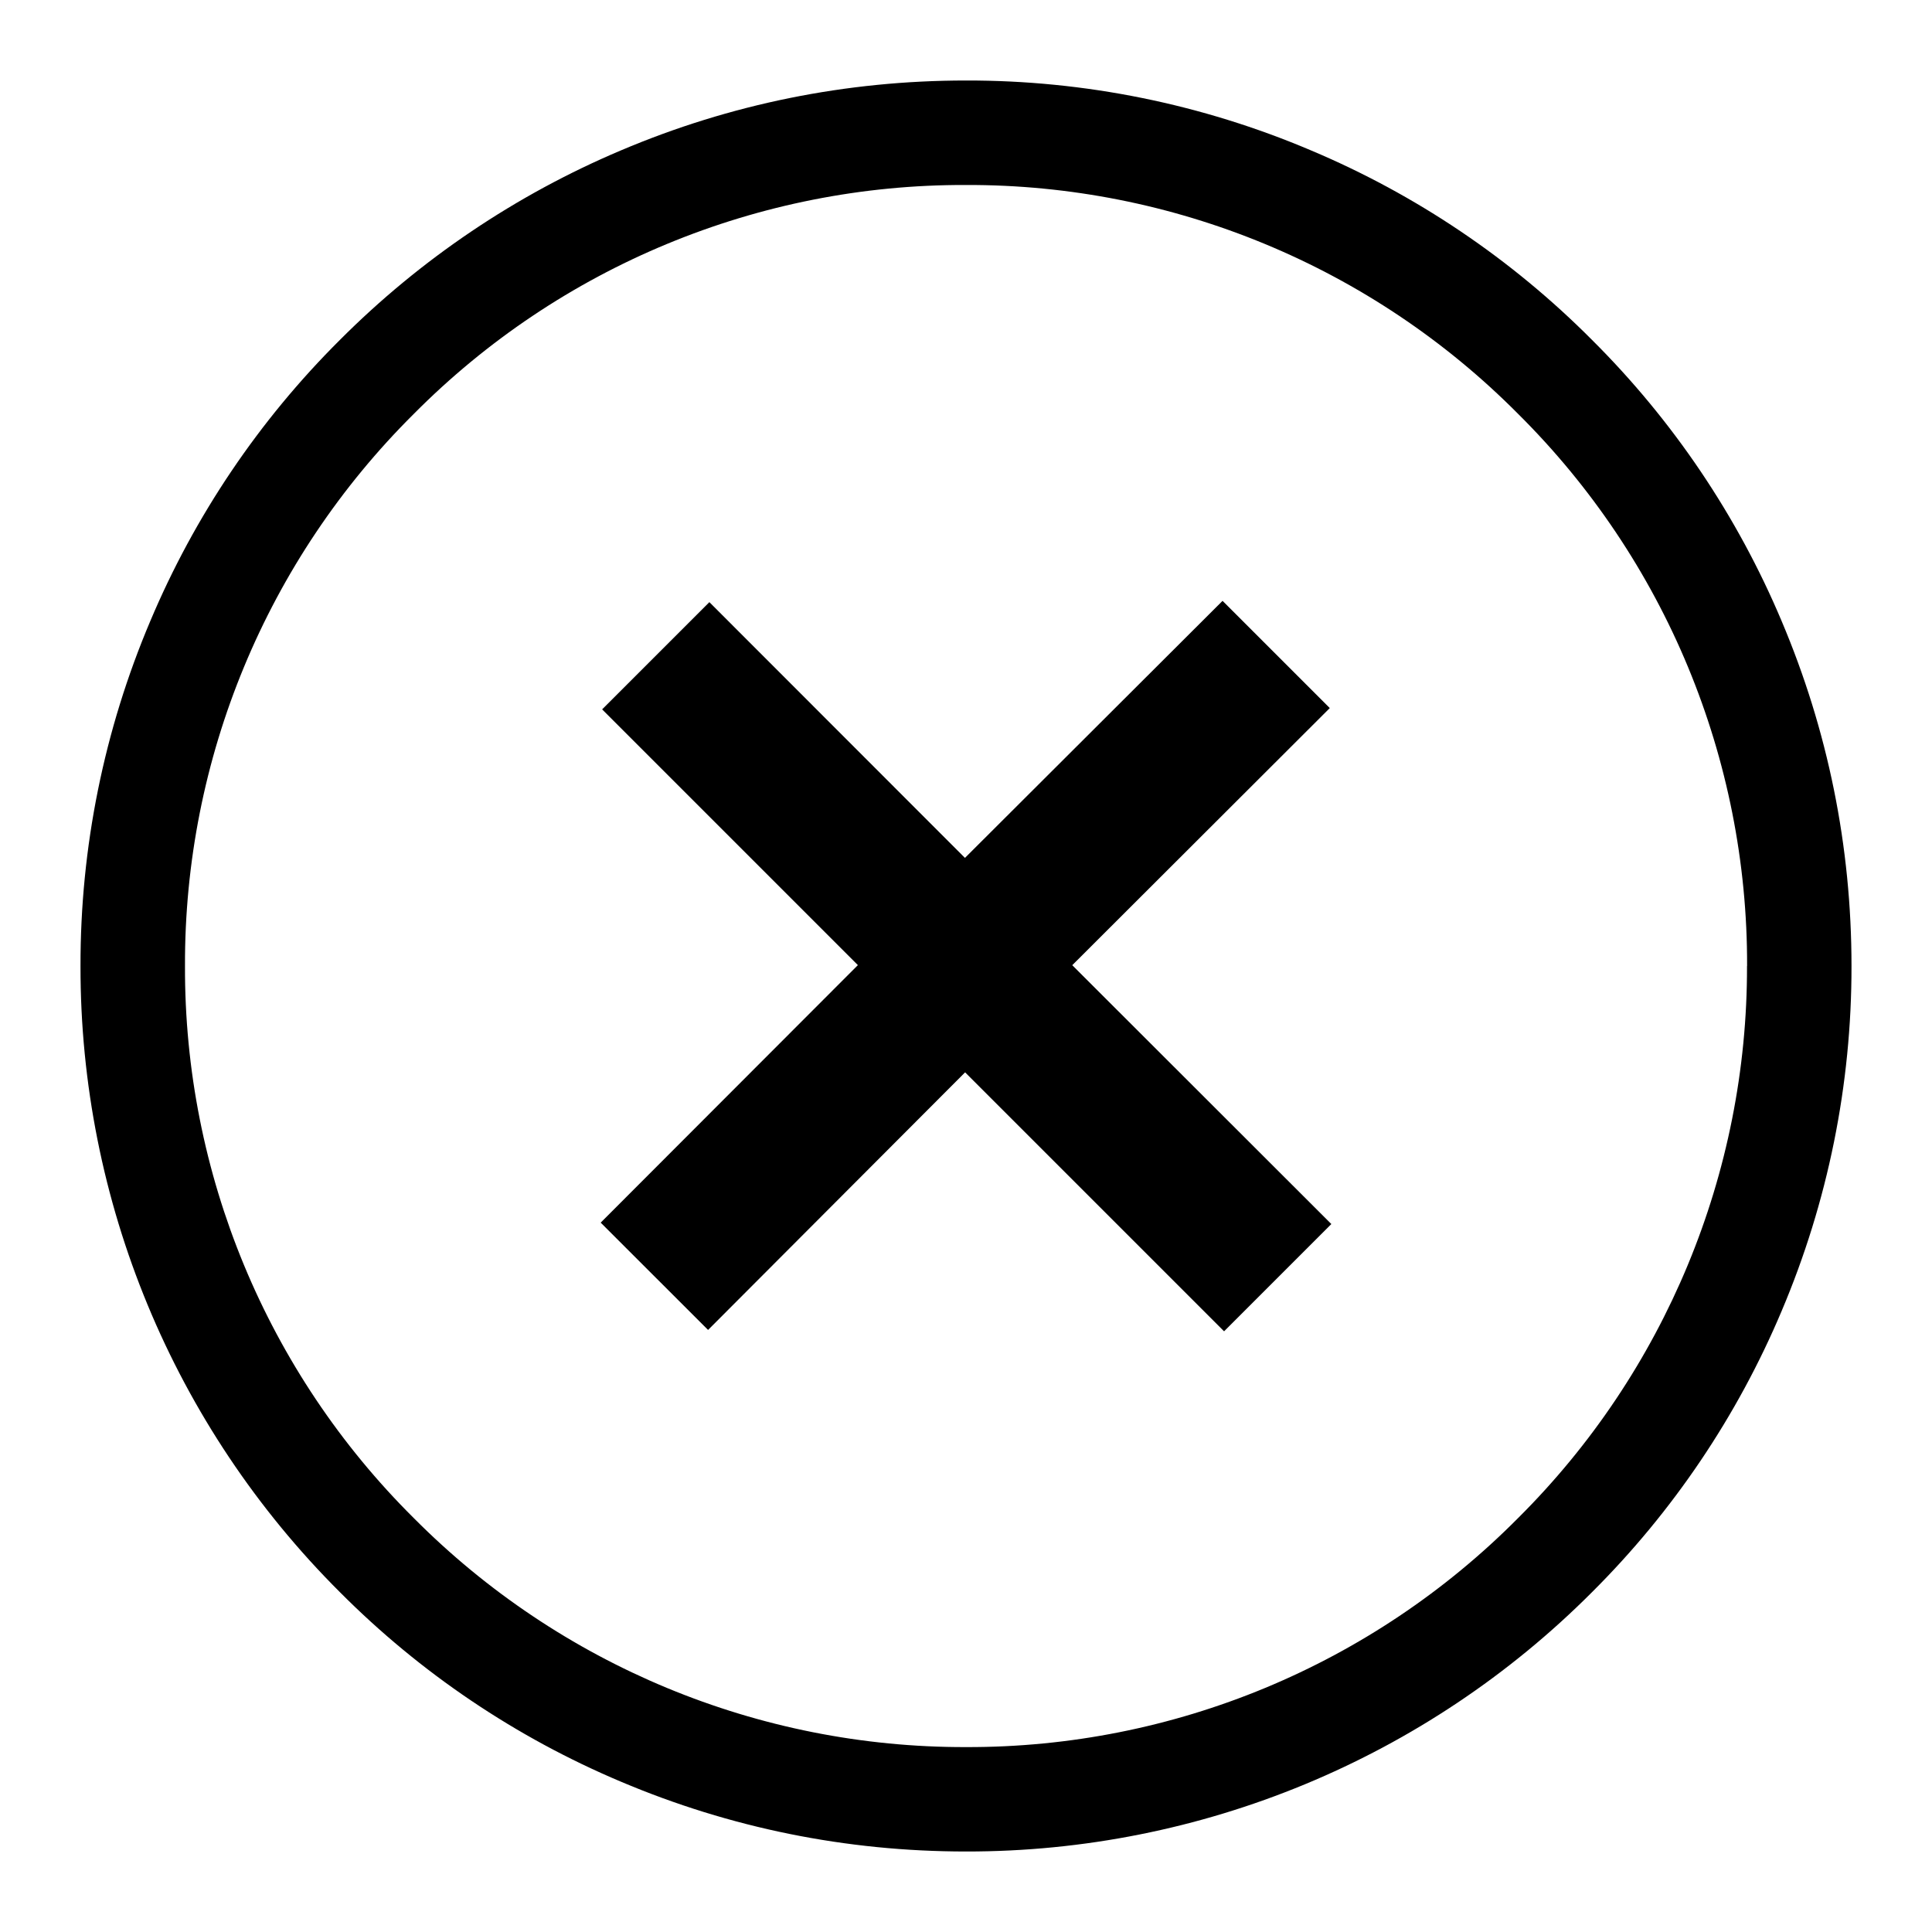
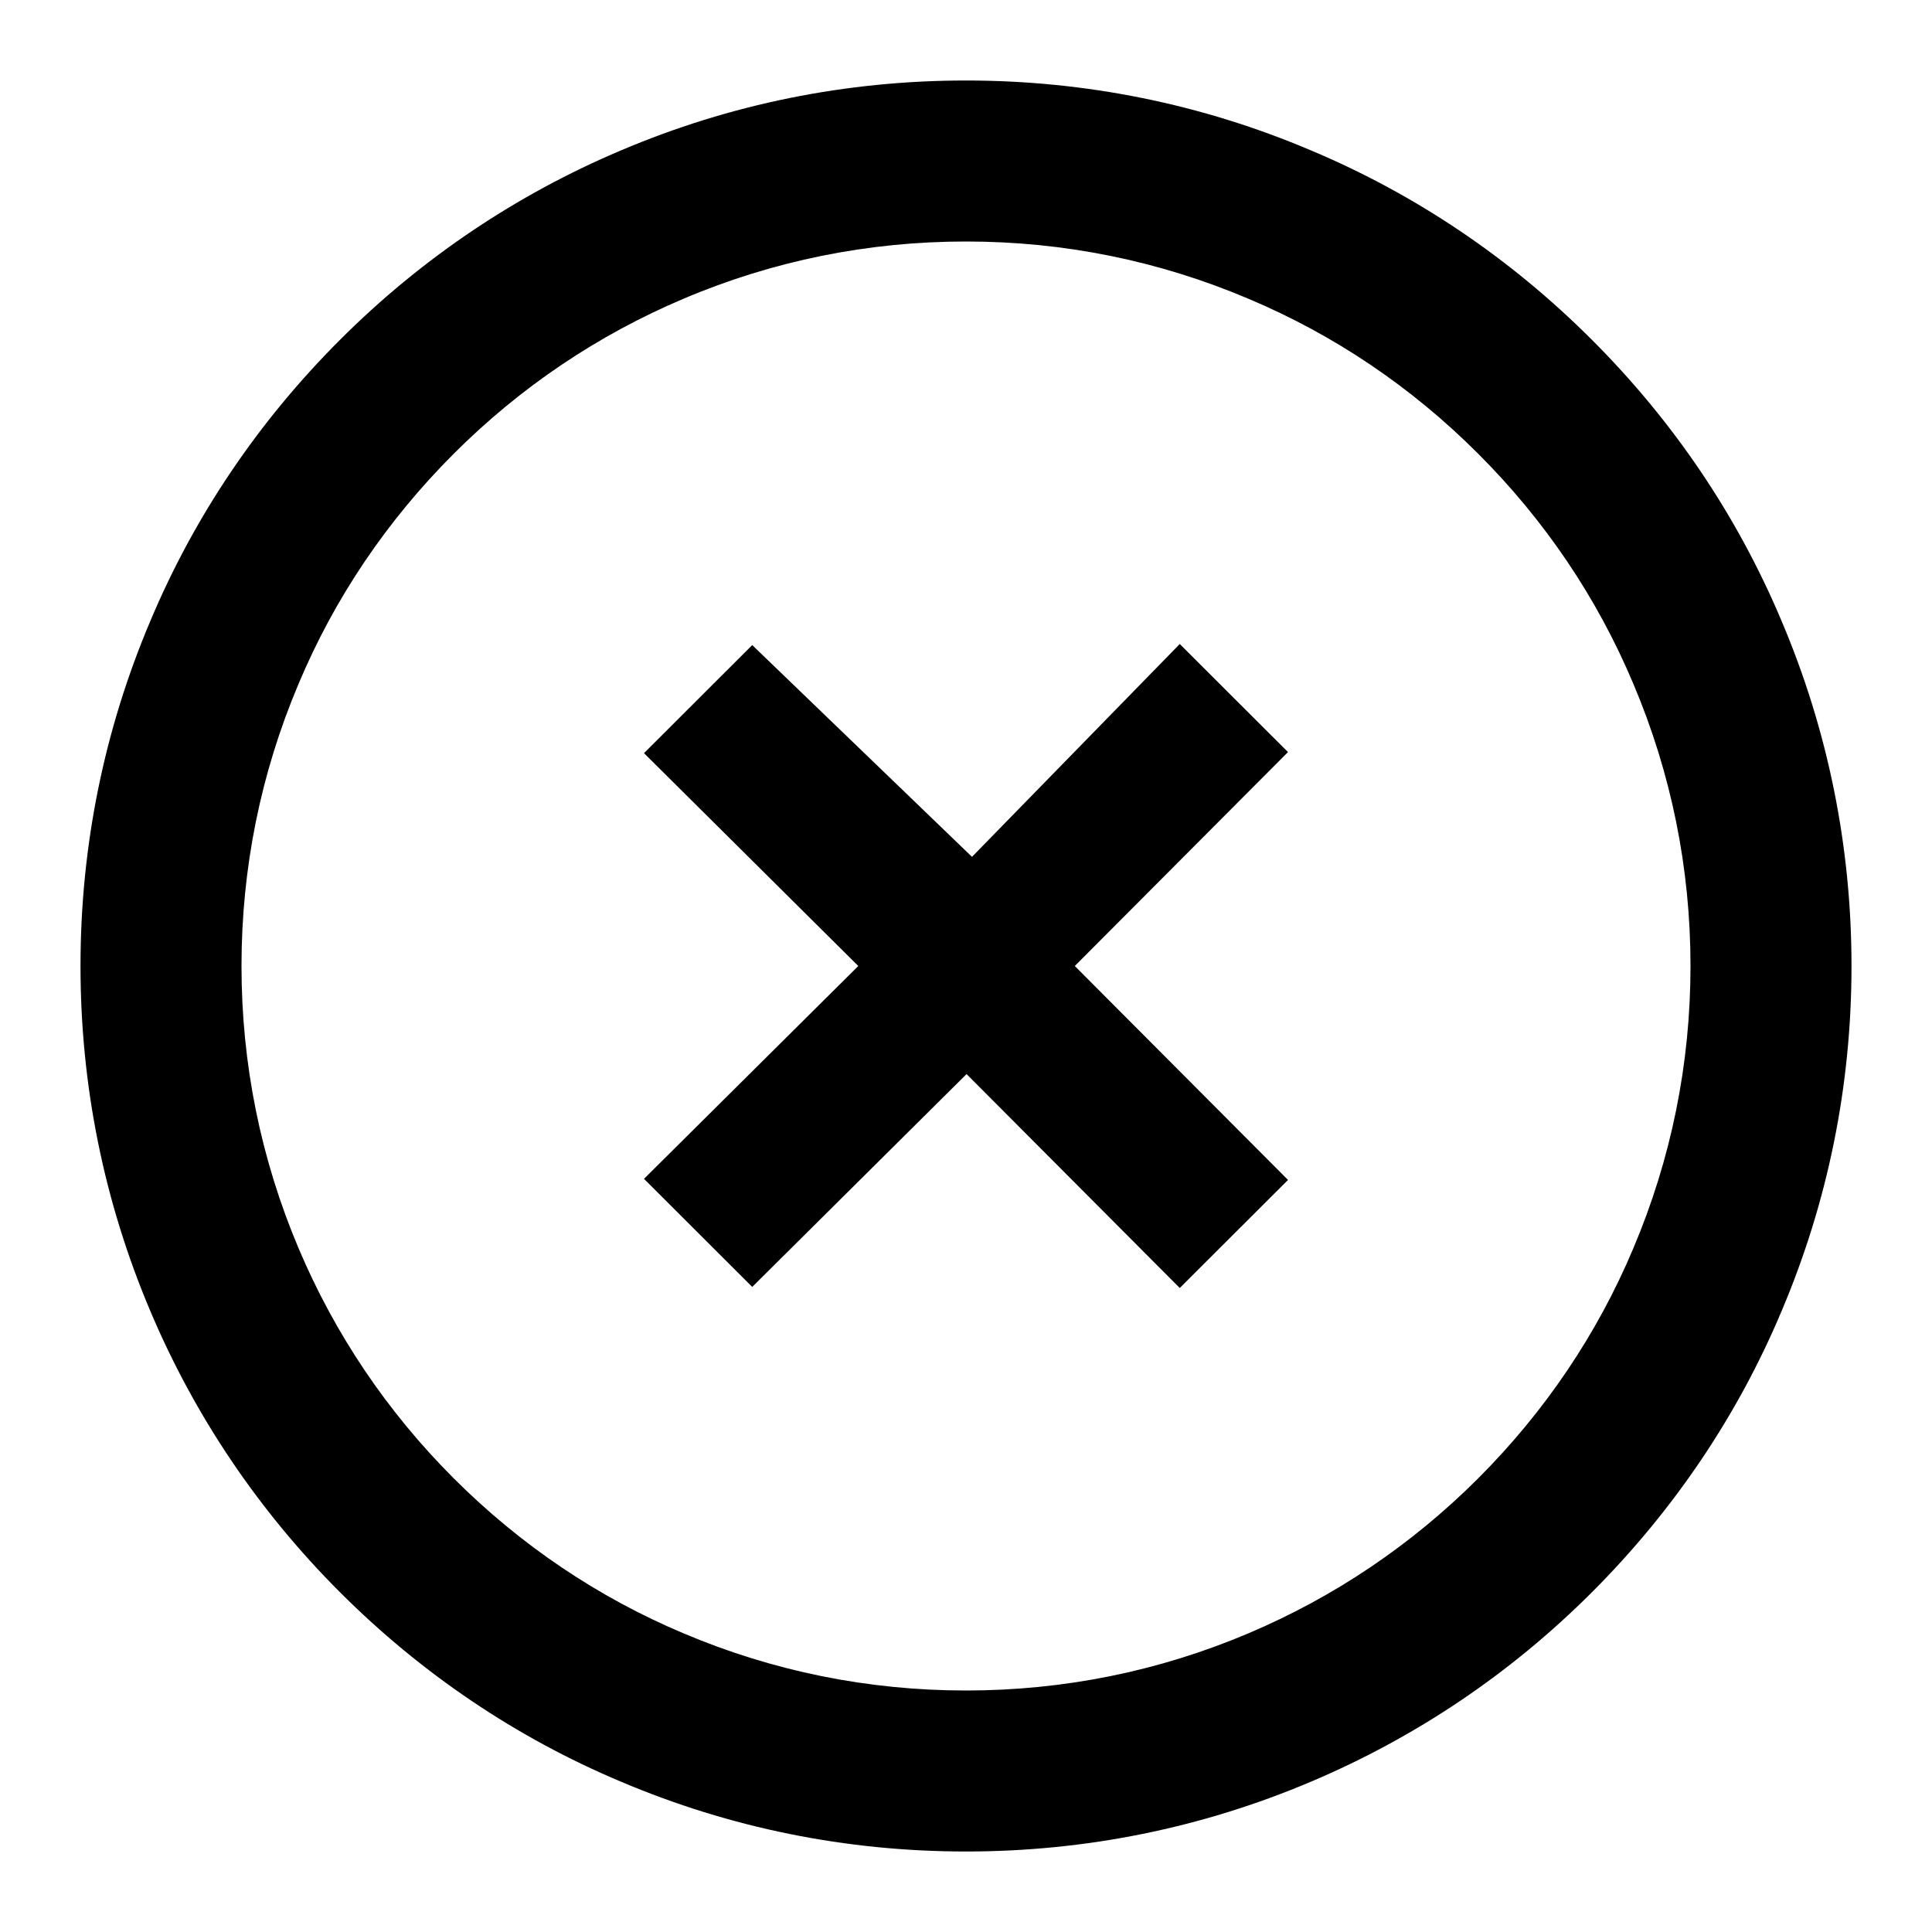
- <svg xmlns="http://www.w3.org/2000/svg" xmlns:xlink="http://www.w3.org/1999/xlink" width="24" height="24">
+ <svg xmlns="http://www.w3.org/2000/svg" xmlns:xlink="http://www.w3.org/1999/xlink" width="48px" height="48px" viewBox="0 0 48 48" version="1.1">
  <defs>
-     <path d="M16.538 15.205L13.32 11.99l3.199-3.194-1.332-1.332-3.2 3.193L8.812 7.48 7.48 8.812l3.177 3.177-3.195 3.199 1.334 1.333 3.193-3.2 3.217 3.217 1.333-1.333zm5.594-7.49a10.886 10.886 0 0 0-2.355-3.492 10.882 10.882 0 0 0-3.492-2.355A10.906 10.906 0 0 0 12 1c-1.488 0-2.93.293-4.286.868a10.958 10.958 0 0 0-3.492 2.355 10.888 10.888 0 0 0-2.355 3.492A10.925 10.925 0 0 0 1 12a10.958 10.958 0 0 0 3.222 7.778 10.9 10.9 0 0 0 3.492 2.355C9.07 22.707 10.512 23 12 23a10.964 10.964 0 0 0 7.777-3.222 10.912 10.912 0 0 0 2.355-3.492A10.94 10.94 0 0 0 23 12c0-1.487-.294-2.93-.868-4.285zM21.702 12a9.642 9.642 0 0 1-2.844 6.858A9.619 9.619 0 0 1 12 21.703a9.635 9.635 0 0 1-6.859-2.844A9.617 9.617 0 0 1 2.298 12a9.619 9.619 0 0 1 2.843-6.859A9.615 9.615 0 0 1 12 2.298a9.619 9.619 0 0 1 6.858 2.843A9.623 9.623 0 0 1 21.703 12z" id="a" />
+     <path d="M32,29.315 L26.703,24 L32,18.685 L29.311,16 L24.149,21.288 L18.689,16.027 L16,18.712 L21.324,24 L16,29.288 L18.689,31.973 L24.014,26.685 L29.311,32 L32,29.315 Z M36.726,11.274 C35.063,9.609 33.135,8.313 31.011,7.42 C28.793,6.479 26.434,6 24,6 C21.565,6 19.205,6.479 16.987,7.42 C14.854,8.322 12.926,9.62 11.272,11.274 C9.609,12.937 8.311,14.863 7.418,16.989 C6.479,19.207 6,21.566 6,24 C6,26.435 6.479,28.793 7.418,31.013 C8.32,33.146 9.618,35.074 11.272,36.728 C12.935,38.391 14.863,39.689 16.987,40.582 C19.205,41.521 21.565,42 24,42 C26.434,42 28.793,41.521 31.011,40.582 C33.146,39.678 35.072,38.382 36.726,36.728 C38.389,35.063 39.687,33.137 40.58,31.013 C41.519,28.793 42,26.435 42,24 C42,21.566 41.519,19.207 40.58,16.989 C39.678,14.845 38.38,12.928 36.726,11.274 Z M39.554,8.446 C37.521,6.411 35.165,4.827 32.569,3.736 C29.859,2.585 26.974,2 24,2 C21.023,2 18.139,2.585 15.429,3.736 C12.822,4.838 10.466,6.424 8.444,8.446 C6.411,10.479 4.825,12.833 3.734,15.431 C2.585,18.141 2,21.026 2,24 C2,26.977 2.585,29.859 3.734,32.571 C4.836,35.178 6.422,37.534 8.444,39.556 C10.477,41.589 12.833,43.175 15.429,44.266 C18.139,45.415 21.023,46 24,46 C26.974,46 29.859,45.415 32.569,44.266 C35.178,43.162 37.532,41.578 39.554,39.556 C41.587,37.521 43.173,35.167 44.264,32.571 C45.413,29.859 46,26.977 46,24 C46,21.026 45.413,18.141 44.264,15.431 C43.162,12.811 41.576,10.468 39.554,8.446 Z" id="path-1" />
  </defs>
-   <use xlink:href="#a" />
+   <g id="EC/Icons/General/2XL_48x48px/Icon-Close" stroke="none" stroke-width="1" fill-rule="evenodd">
+     <mask id="mask-2">
+       <use xlink:href="#path-1" />
+     </mask>
+     <use id="Close" xlink:href="#path-1" />
+   </g>
</svg>
